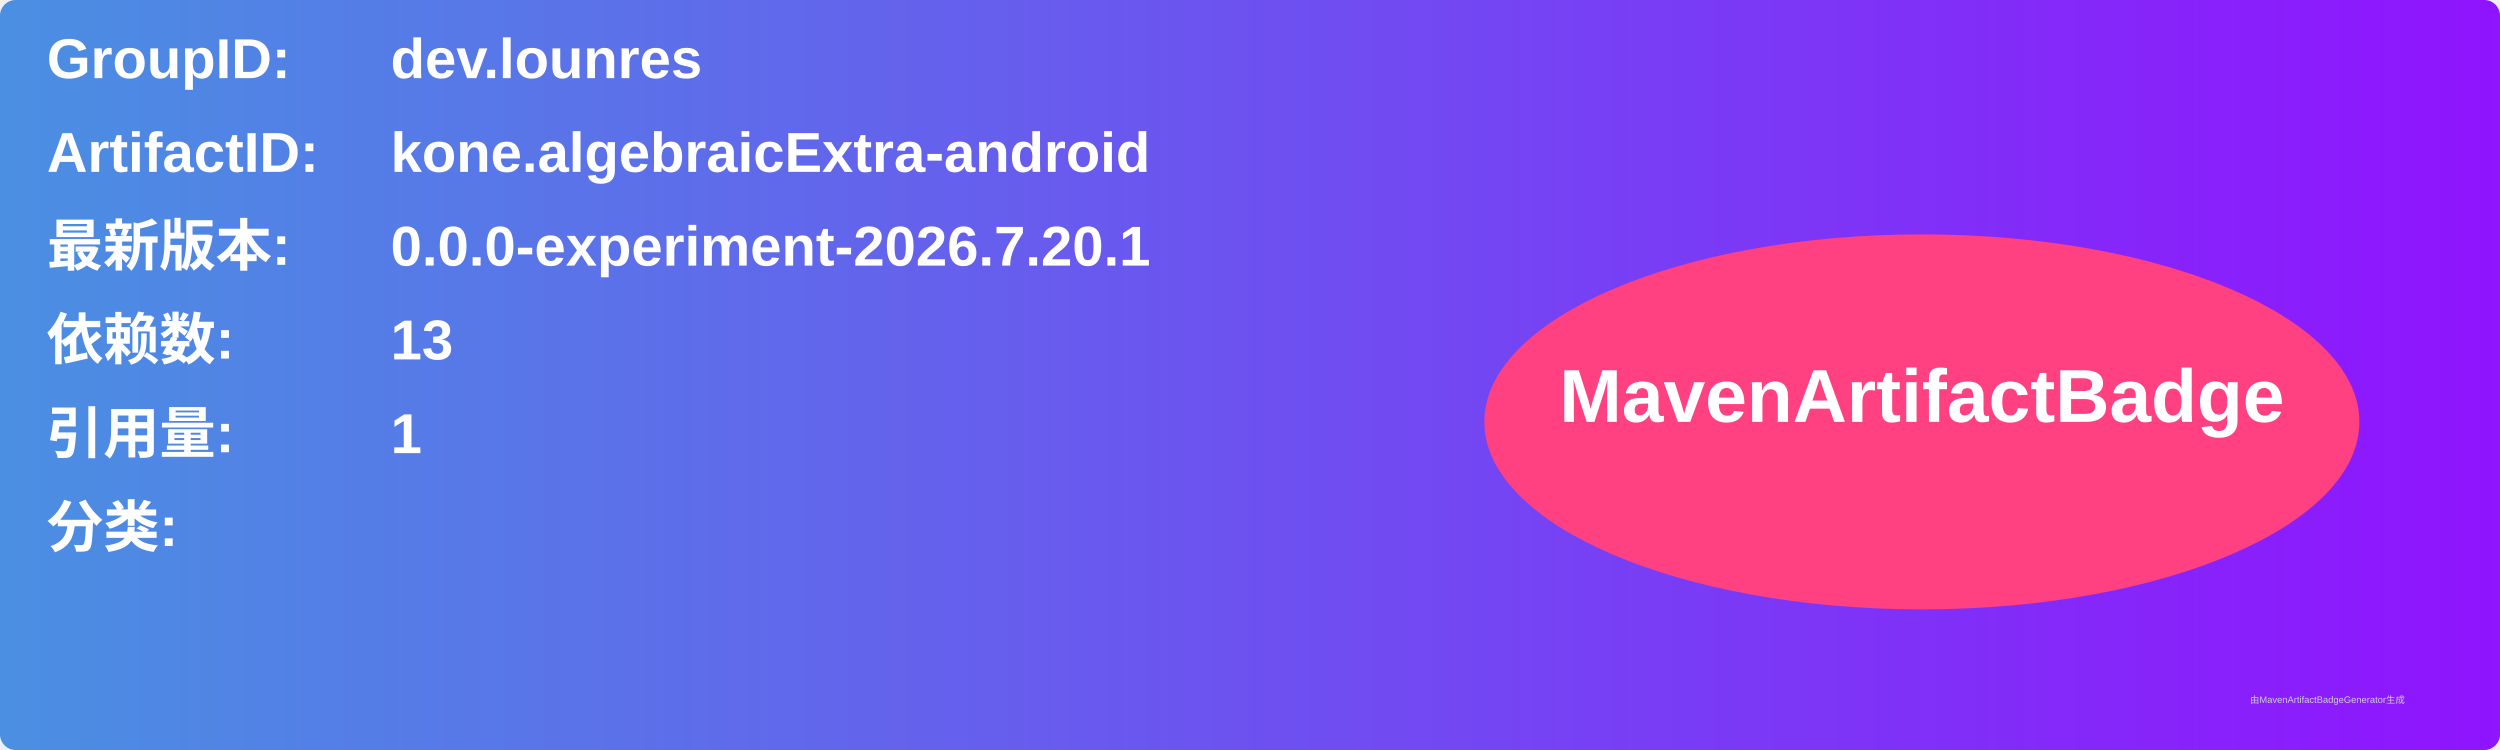
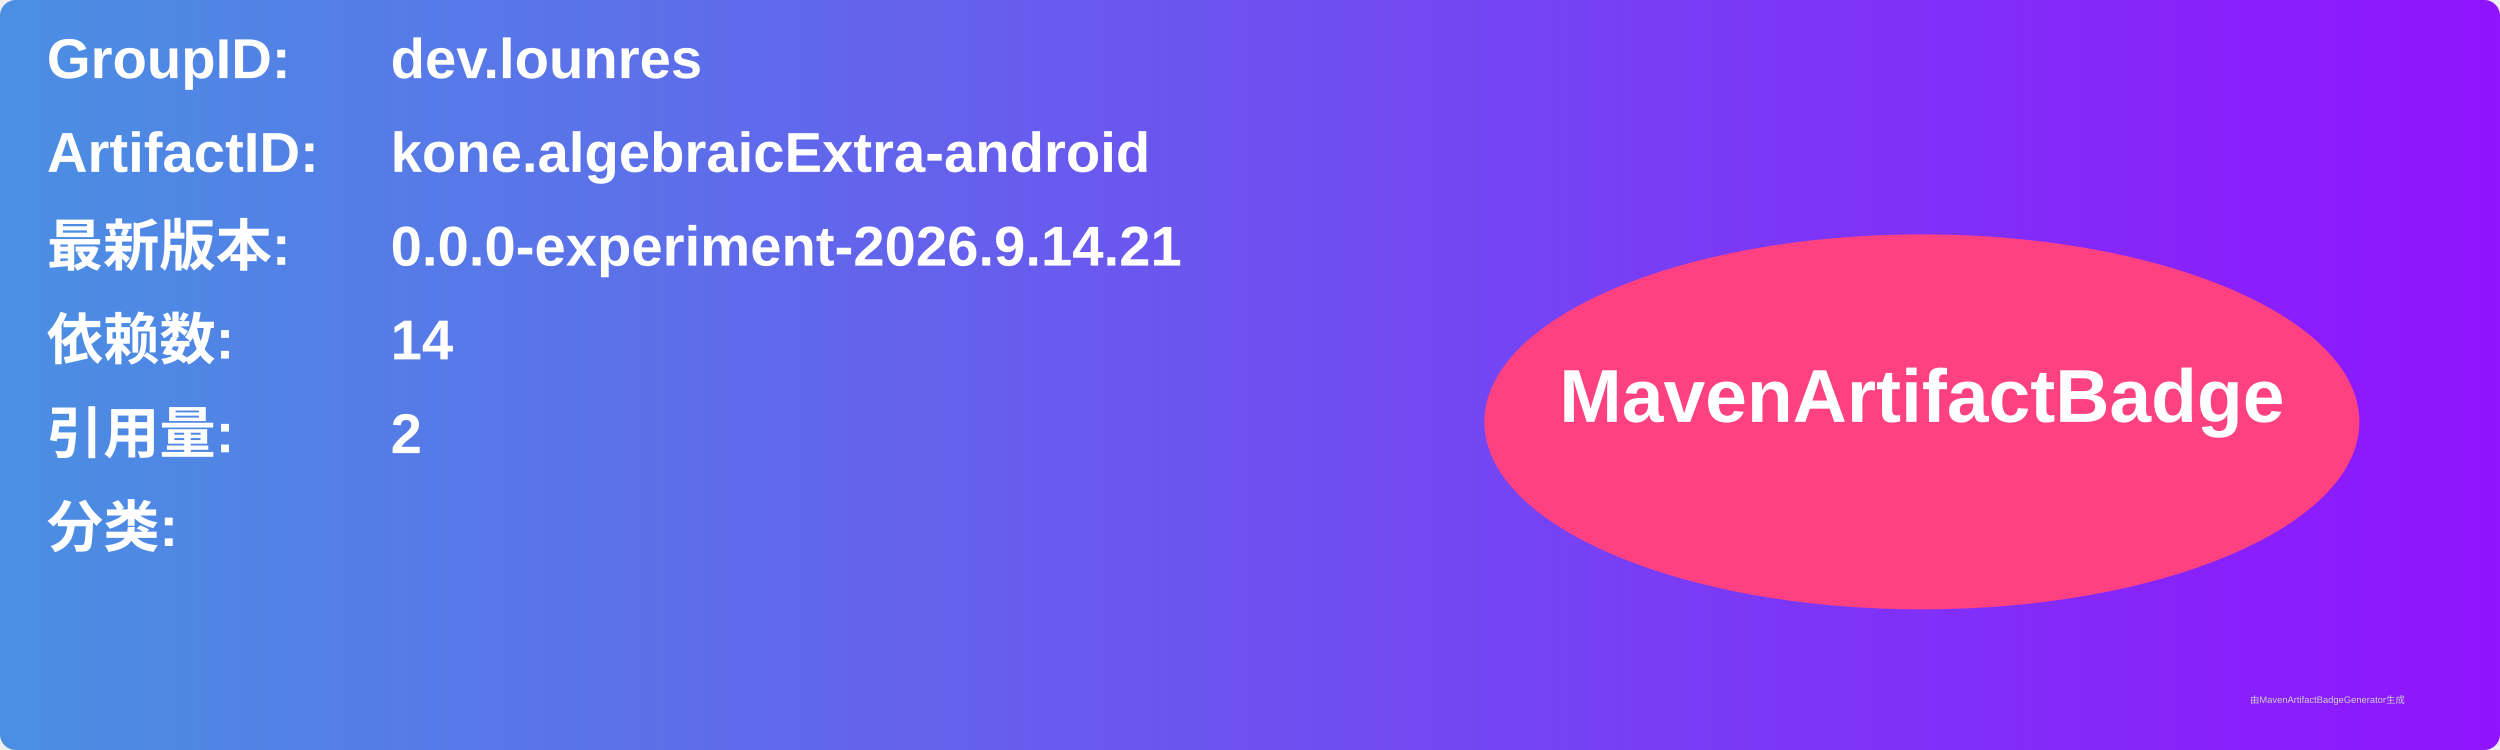
<svg xmlns="http://www.w3.org/2000/svg" width="800" height="240" viewBox="0 0 800 240">
  <linearGradient id="grad" x1="0%" y1="0%" x2="100%" y2="0%">
    <stop offset="0%" stop-color="#4a90e2" />
    <stop offset="100%" stop-color="#9013fe" />
  </linearGradient>
  <rect width="100%" height="100%" rx="5" ry="5" fill="url(#grad)" />
  <g transform="translate(15, 15)">
    <text x="0" y="10" font-family="Arial" font-size="18" fill="white" font-weight="bold" width="260">GroupID:</text>
    <text x="110" y="10" font-family="Arial" font-size="18" fill="white" font-weight="bold" width="460">dev.lounres</text>
    <text x="0" y="40" font-family="Arial" font-size="18" fill="white" font-weight="bold" width="260">ArtifactID:</text>
    <text x="110" y="40" font-family="Arial" font-size="18" fill="white" font-weight="bold" width="460">kone.algebraicExtra-android</text>
    <text x="0" y="70" font-family="Arial" font-size="18" fill="white" font-weight="bold">最新版本:</text>
    <text x="110" y="70" font-family="Arial" font-size="18" fill="white" font-weight="bold">
-       <tspan font-weight="bold">0.0.0-experiment-2026.7.20.1</tspan>
+       <tspan font-weight="bold">0.0.0-experiment-2026.9.14.21</tspan>
    </text>
    <text x="0" y="100" font-family="Arial" font-size="18" fill="white" font-weight="bold">依赖数: </text>
    <text x="110" y="100" font-family="Arial" font-size="18" fill="white">
-       <tspan font-weight="bold">13</tspan>
+       <tspan font-weight="bold">14</tspan>
    </text>
    <text x="0" y="130" font-family="Arial" font-size="18" fill="white" font-weight="bold">引用量: </text>
    <text x="110" y="130" font-family="Arial" font-size="18" fill="white">
-       <tspan font-weight="bold">1</tspan>
+       <tspan font-weight="bold">2</tspan>
    </text>
    <text x="0" y="160" font-family="Arial" font-size="18" fill="white" font-weight="bold">分类:</text>
    <text x="10" y="190" font-family="Arial" font-size="10" fill="white">
      <tspan font-weight="bold" />
    </text>
    <ellipse cx="600" cy="120" rx="140" ry="60" fill="#ff4081" />
    <text x="600" y="120" text-anchor="middle" font-family="Arial" font-size="24" fill="white" font-weight="bold">MavenArtifactBadge</text>
  </g>
  <text x="720" y="225" font-family="Arial" font-size="3" fill="#d0d0d0">由MavenArtifactBadgeGenerator生成</text>
</svg>
